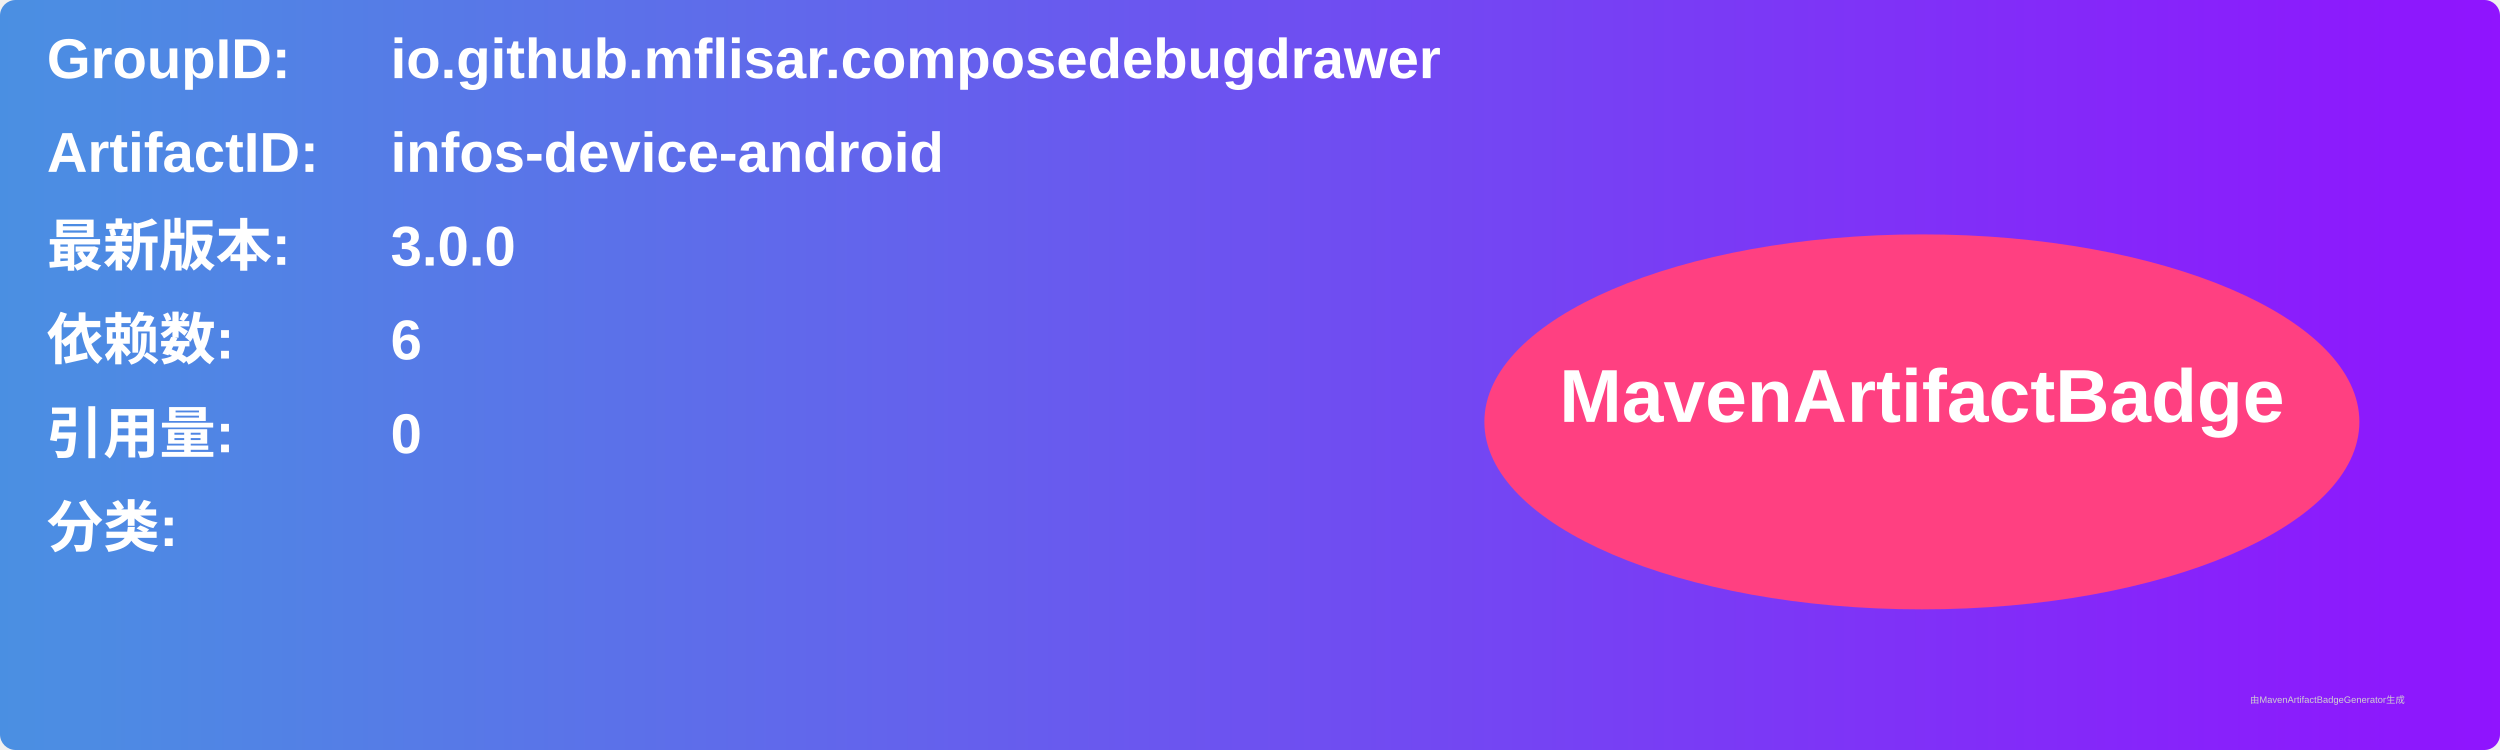
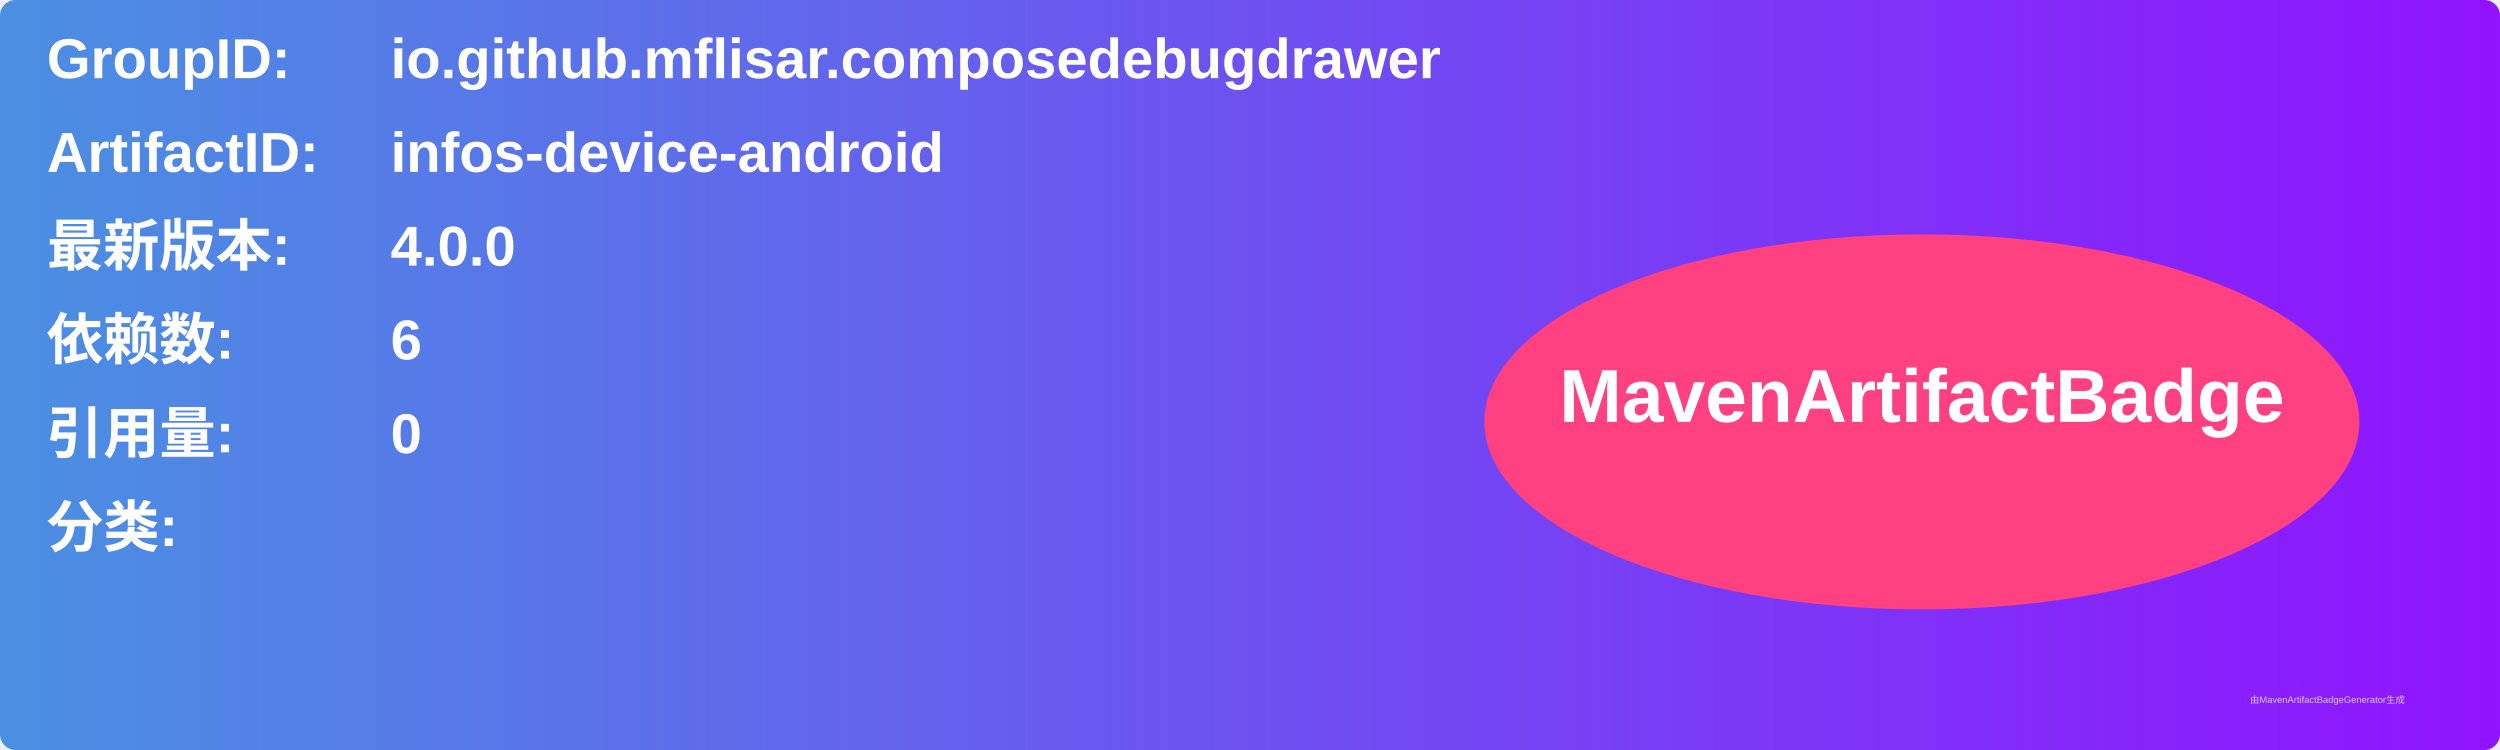
<svg xmlns="http://www.w3.org/2000/svg" width="800" height="240" viewBox="0 0 800 240">
  <linearGradient id="grad" x1="0%" y1="0%" x2="100%" y2="0%">
    <stop offset="0%" stop-color="#4a90e2" />
    <stop offset="100%" stop-color="#9013fe" />
  </linearGradient>
  <rect width="100%" height="100%" rx="5" ry="5" fill="url(#grad)" />
  <g transform="translate(15, 15)">
    <text x="0" y="10" font-family="Arial" font-size="18" fill="white" font-weight="bold" width="260">GroupID:</text>
    <text x="110" y="10" font-family="Arial" font-size="18" fill="white" font-weight="bold" width="460">io.github.mflisar.composedebugdrawer</text>
    <text x="0" y="40" font-family="Arial" font-size="18" fill="white" font-weight="bold" width="260">ArtifactID:</text>
    <text x="110" y="40" font-family="Arial" font-size="18" fill="white" font-weight="bold" width="460">infos-device-android</text>
    <text x="0" y="70" font-family="Arial" font-size="18" fill="white" font-weight="bold">最新版本:</text>
    <text x="110" y="70" font-family="Arial" font-size="18" fill="white" font-weight="bold">
-       <tspan font-weight="bold">3.0.0</tspan>
+       <tspan font-weight="bold">4.0.0</tspan>
    </text>
    <text x="0" y="100" font-family="Arial" font-size="18" fill="white" font-weight="bold">依赖数: </text>
    <text x="110" y="100" font-family="Arial" font-size="18" fill="white">
      <tspan font-weight="bold">6</tspan>
    </text>
    <text x="0" y="130" font-family="Arial" font-size="18" fill="white" font-weight="bold">引用量: </text>
    <text x="110" y="130" font-family="Arial" font-size="18" fill="white">
      <tspan font-weight="bold">0</tspan>
    </text>
    <text x="0" y="160" font-family="Arial" font-size="18" fill="white" font-weight="bold">分类:</text>
    <text x="10" y="190" font-family="Arial" font-size="10" fill="white">
      <tspan font-weight="bold" />
    </text>
    <ellipse cx="600" cy="120" rx="140" ry="60" fill="#ff4081" />
    <text x="600" y="120" text-anchor="middle" font-family="Arial" font-size="24" fill="white" font-weight="bold">MavenArtifactBadge</text>
  </g>
  <text x="720" y="225" font-family="Arial" font-size="3" fill="#d0d0d0">由MavenArtifactBadgeGenerator生成</text>
</svg>
